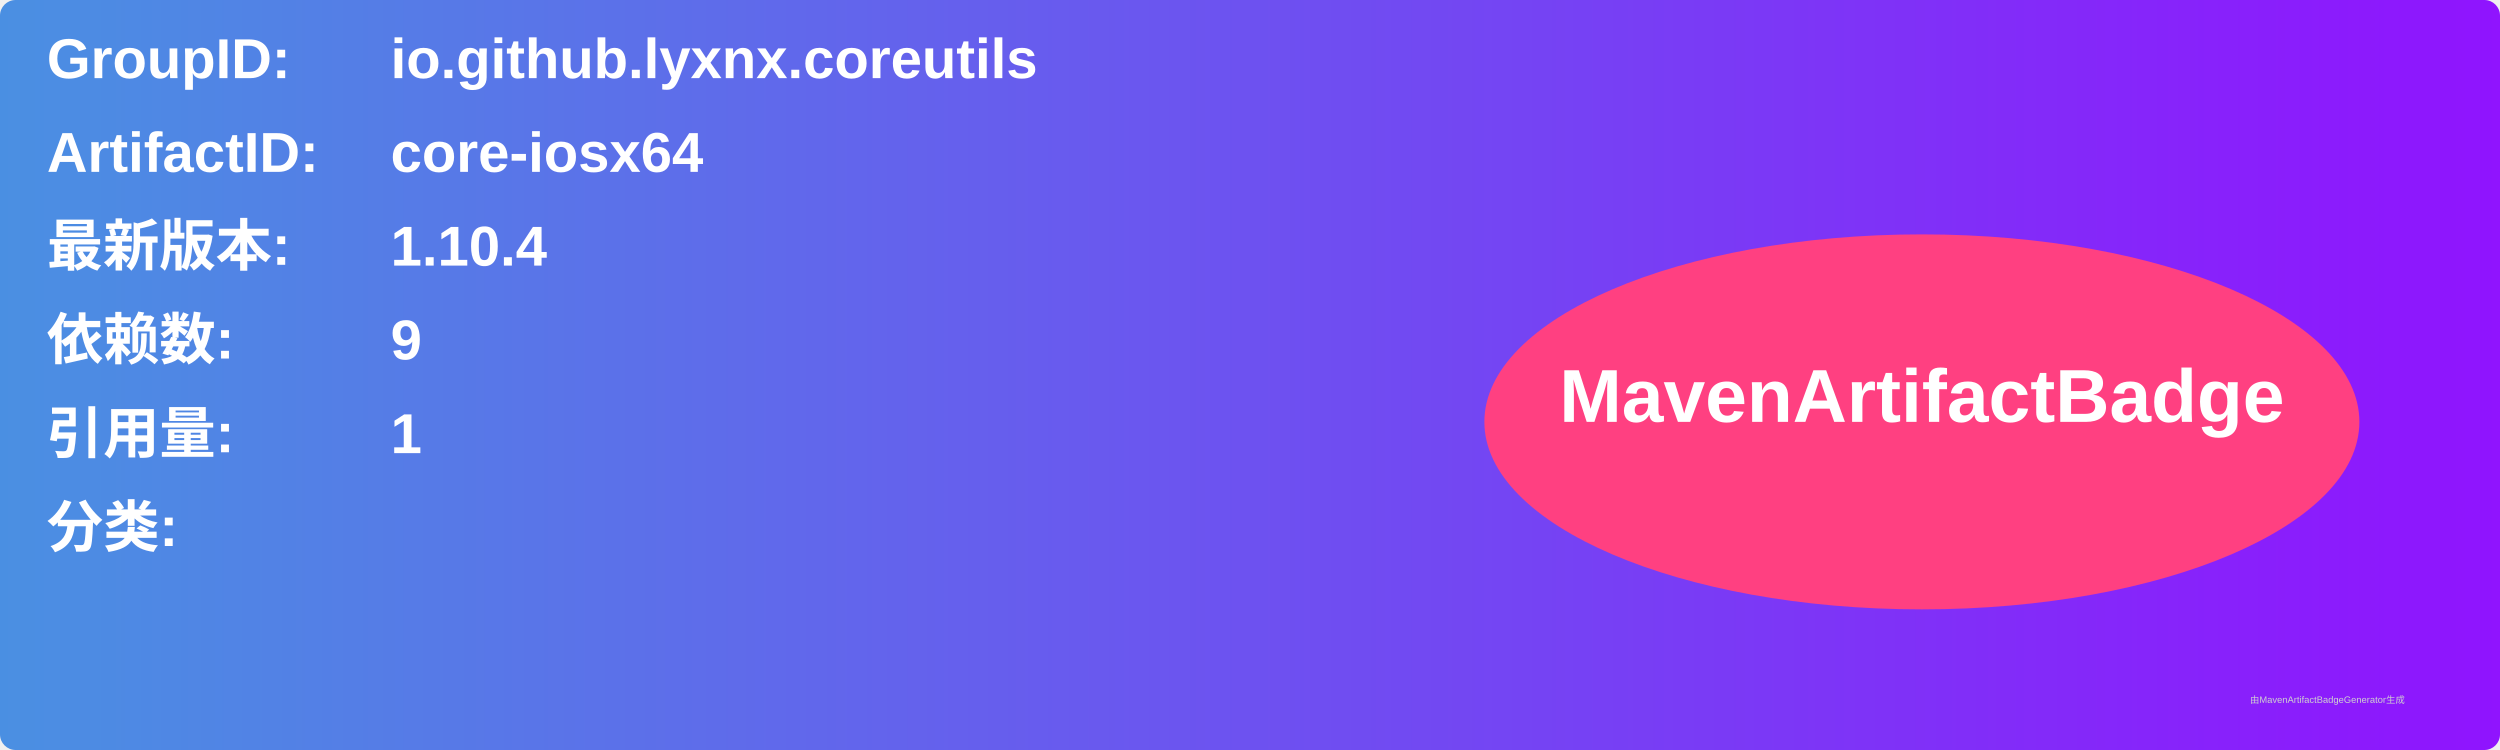
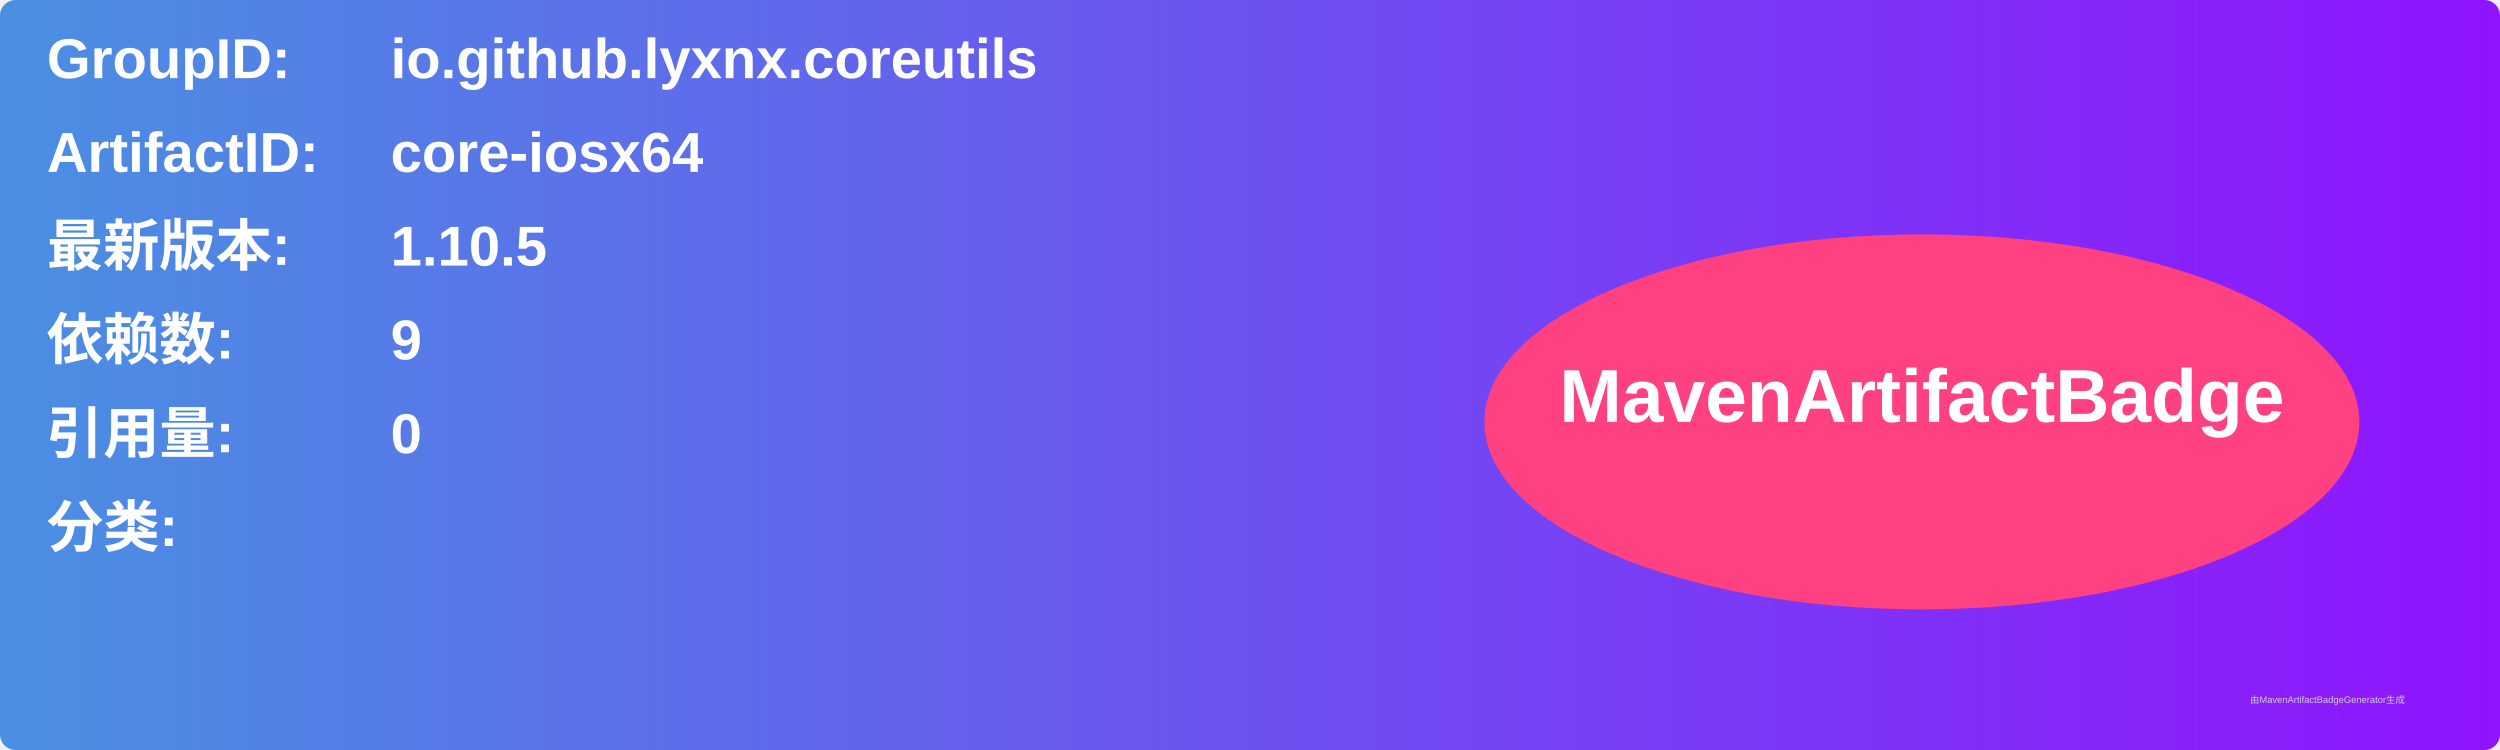
<svg xmlns="http://www.w3.org/2000/svg" width="800" height="240" viewBox="0 0 800 240">
  <linearGradient id="grad" x1="0%" y1="0%" x2="100%" y2="0%">
    <stop offset="0%" stop-color="#4a90e2" />
    <stop offset="100%" stop-color="#9013fe" />
  </linearGradient>
  <rect width="100%" height="100%" rx="5" ry="5" fill="url(#grad)" />
  <g transform="translate(15, 15)">
    <text x="0" y="10" font-family="Arial" font-size="18" fill="white" font-weight="bold" width="260">GroupID:</text>
    <text x="110" y="10" font-family="Arial" font-size="18" fill="white" font-weight="bold" width="460">io.github.lyxnx.coreutils</text>
    <text x="0" y="40" font-family="Arial" font-size="18" fill="white" font-weight="bold" width="260">ArtifactID:</text>
    <text x="110" y="40" font-family="Arial" font-size="18" fill="white" font-weight="bold" width="460">core-iosx64</text>
    <text x="0" y="70" font-family="Arial" font-size="18" fill="white" font-weight="bold">最新版本:</text>
    <text x="110" y="70" font-family="Arial" font-size="18" fill="white" font-weight="bold">
-       <tspan font-weight="bold">1.10.4</tspan>
+       <tspan font-weight="bold">1.10.5</tspan>
    </text>
    <text x="0" y="100" font-family="Arial" font-size="18" fill="white" font-weight="bold">依赖数: </text>
    <text x="110" y="100" font-family="Arial" font-size="18" fill="white">
      <tspan font-weight="bold">9</tspan>
    </text>
    <text x="0" y="130" font-family="Arial" font-size="18" fill="white" font-weight="bold">引用量: </text>
    <text x="110" y="130" font-family="Arial" font-size="18" fill="white">
-       <tspan font-weight="bold">1</tspan>
+       <tspan font-weight="bold">0</tspan>
    </text>
    <text x="0" y="160" font-family="Arial" font-size="18" fill="white" font-weight="bold">分类:</text>
    <text x="10" y="190" font-family="Arial" font-size="10" fill="white">
      <tspan font-weight="bold" />
    </text>
    <ellipse cx="600" cy="120" rx="140" ry="60" fill="#ff4081" />
    <text x="600" y="120" text-anchor="middle" font-family="Arial" font-size="24" fill="white" font-weight="bold">MavenArtifactBadge</text>
  </g>
  <text x="720" y="225" font-family="Arial" font-size="3" fill="#d0d0d0">由MavenArtifactBadgeGenerator生成</text>
</svg>
